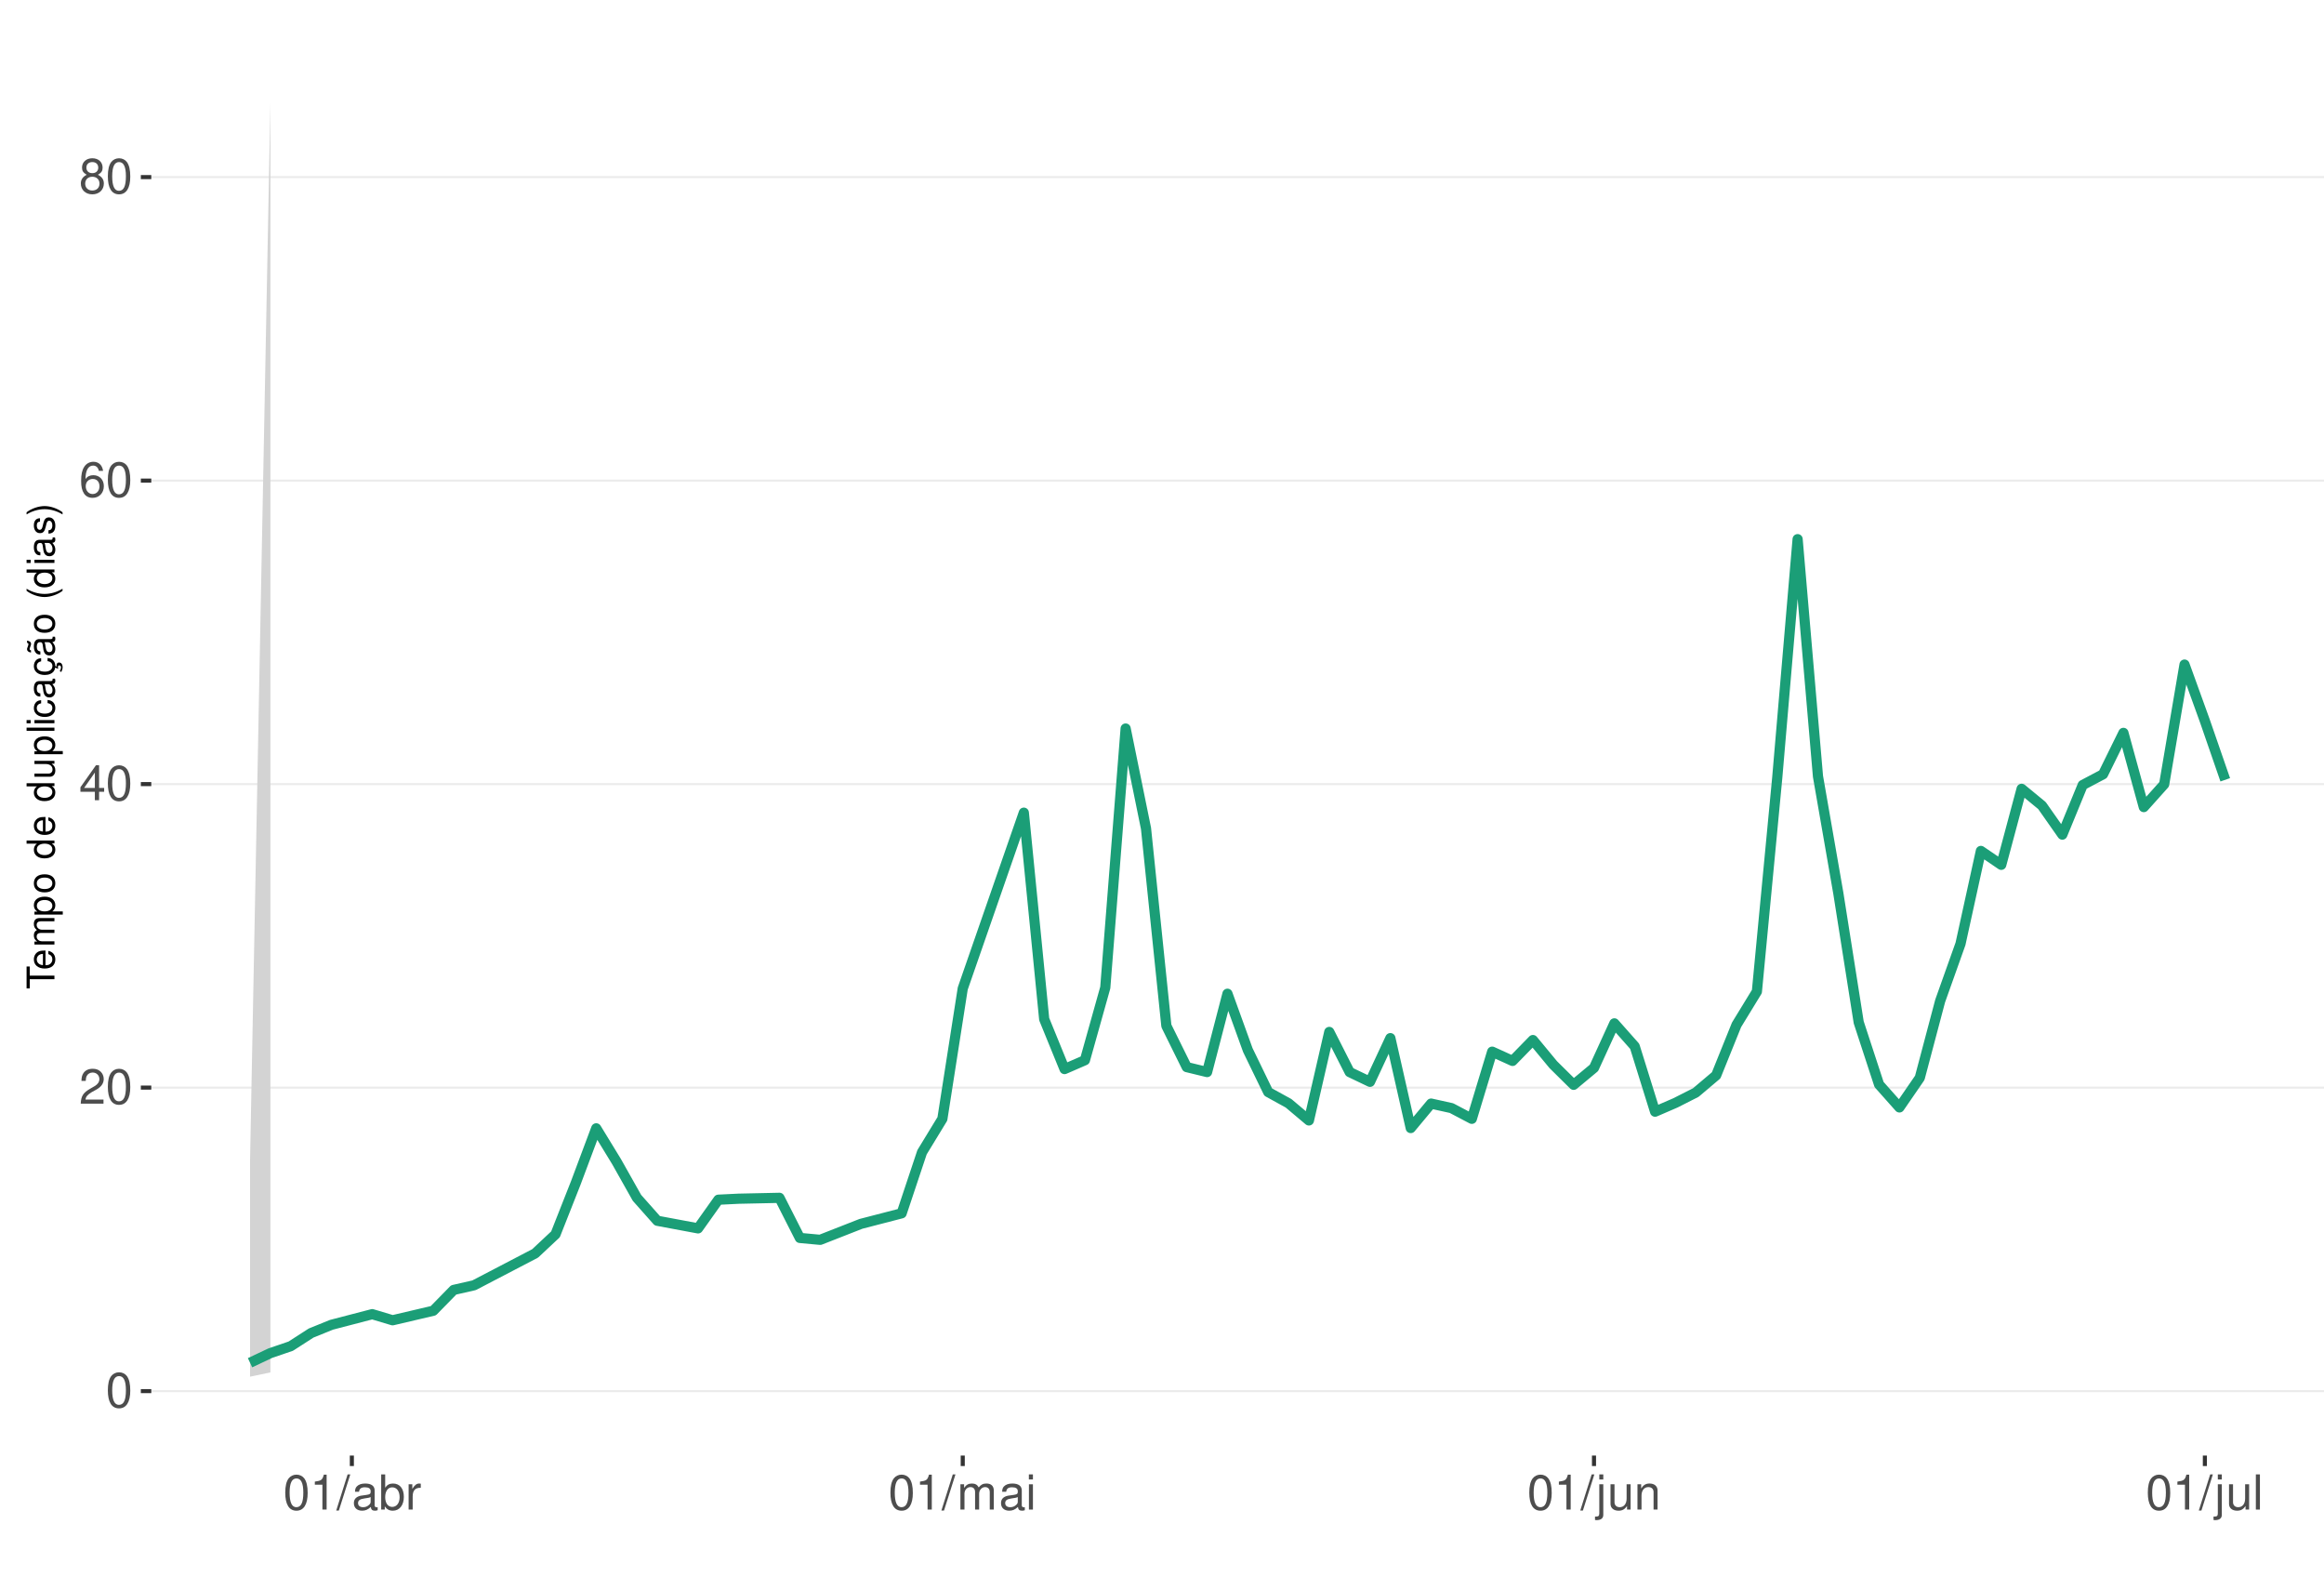
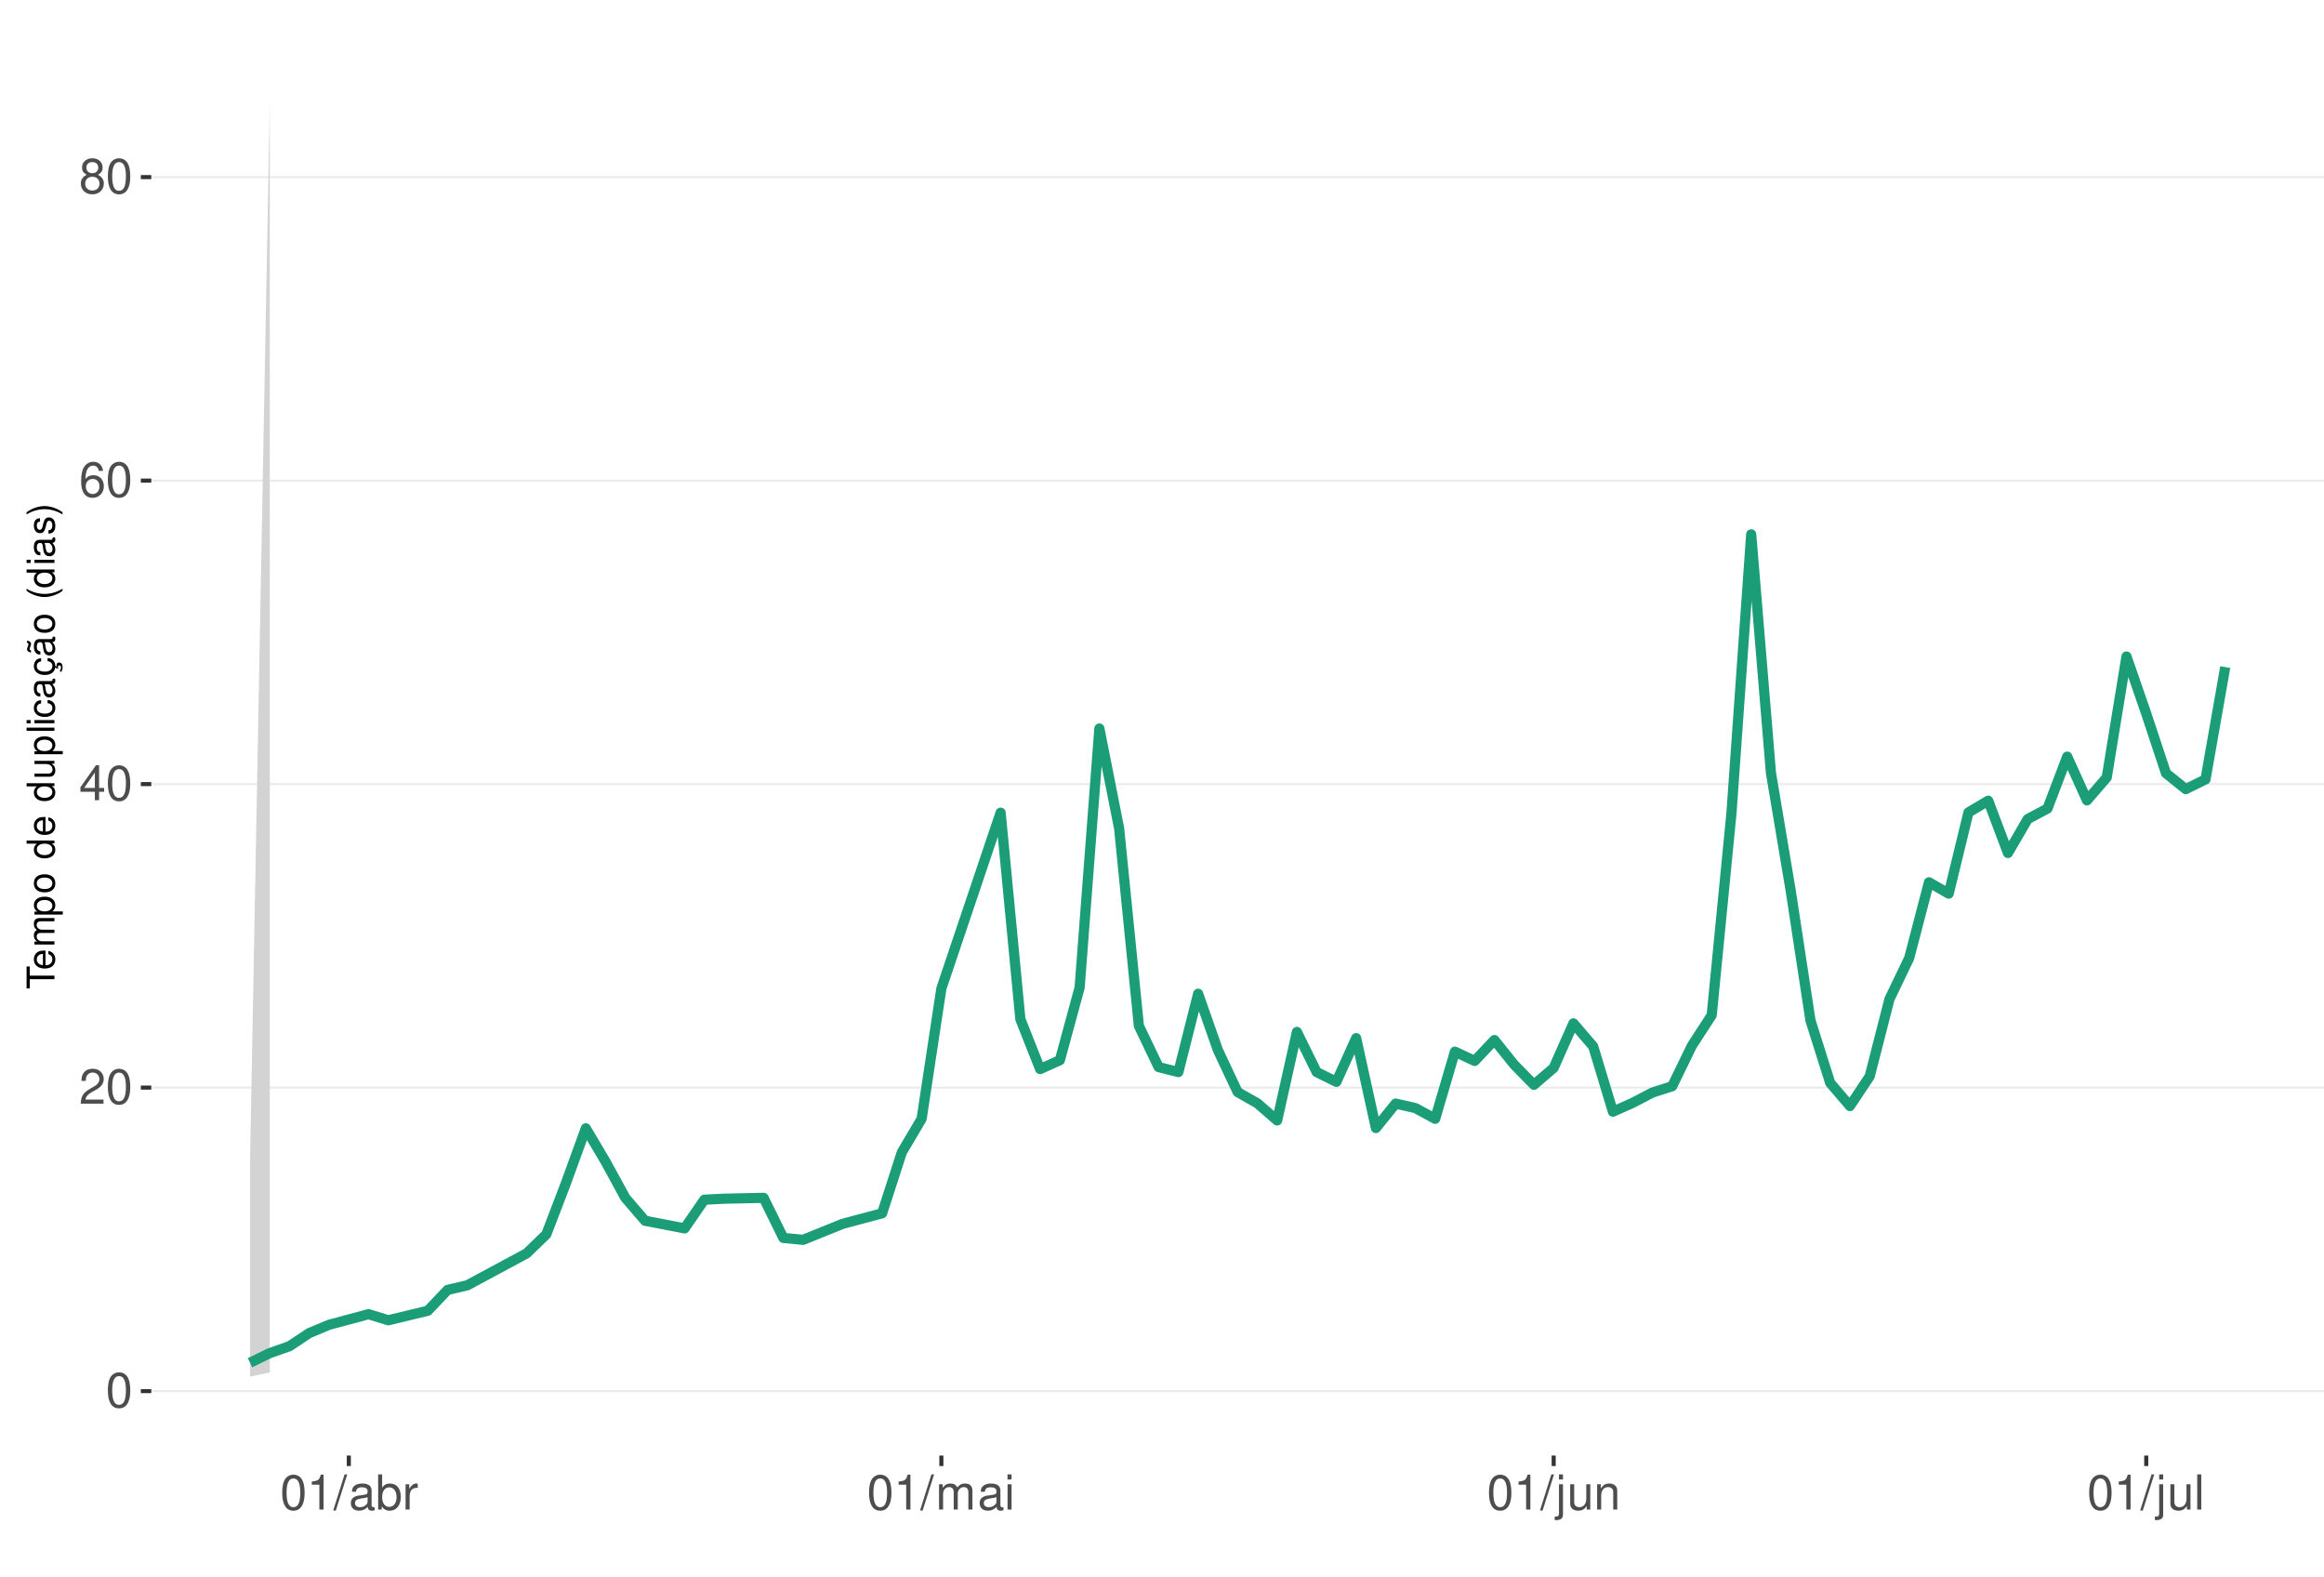
<svg xmlns="http://www.w3.org/2000/svg" xmlns:xlink="http://www.w3.org/1999/xlink" width="609pt" height="413pt" viewBox="0 0 609 413" version="1.1">
  <defs>
    <g>
      <symbol overflow="visible" id="glyph0-0">
        <path style="stroke:none;" d="" />
      </symbol>
      <symbol overflow="visible" id="glyph0-1">
        <path style="stroke:none;" d="M 3.484 -9.156 C 2.641 -9.156 1.891 -8.766 1.422 -8.156 C 0.828 -7.344 0.547 -6.125 0.547 -4.422 C 0.547 -1.344 1.562 0.297 3.484 0.297 C 5.375 0.297 6.422 -1.344 6.422 -4.359 C 6.422 -6.125 6.141 -7.312 5.547 -8.156 C 5.078 -8.781 4.328 -9.156 3.484 -9.156 Z M 3.484 -8.156 C 4.688 -8.156 5.281 -6.938 5.281 -4.453 C 5.281 -1.844 4.703 -0.625 3.453 -0.625 C 2.281 -0.625 1.688 -1.891 1.688 -4.422 C 1.688 -6.938 2.281 -8.156 3.484 -8.156 Z M 3.484 -8.156 " />
      </symbol>
      <symbol overflow="visible" id="glyph0-2">
        <path style="stroke:none;" d="M 6.406 -1.094 L 1.688 -1.094 C 1.797 -1.859 2.203 -2.344 3.297 -3.016 L 4.562 -3.719 C 5.828 -4.422 6.469 -5.359 6.469 -6.484 C 6.469 -7.234 6.156 -7.953 5.625 -8.438 C 5.094 -8.922 4.438 -9.156 3.594 -9.156 C 2.453 -9.156 1.609 -8.75 1.109 -7.953 C 0.797 -7.484 0.656 -6.906 0.625 -5.984 L 1.75 -5.984 C 1.781 -6.609 1.859 -6.969 2.016 -7.281 C 2.297 -7.828 2.891 -8.172 3.562 -8.172 C 4.562 -8.172 5.328 -7.438 5.328 -6.453 C 5.328 -5.719 4.906 -5.094 4.109 -4.625 L 2.953 -3.953 C 1.078 -2.875 0.531 -2.016 0.438 -0.016 L 6.406 -0.016 Z M 6.406 -1.094 " />
      </symbol>
      <symbol overflow="visible" id="glyph0-3">
        <path style="stroke:none;" d="M 4.141 -2.219 L 4.141 0 L 5.25 0 L 5.25 -2.219 L 6.578 -2.219 L 6.578 -3.219 L 5.25 -3.219 L 5.25 -9.156 L 4.422 -9.156 L 0.359 -3.391 L 0.359 -2.219 Z M 4.141 -3.219 L 1.328 -3.219 L 4.141 -7.25 Z M 4.141 -3.219 " />
      </symbol>
      <symbol overflow="visible" id="glyph0-4">
        <path style="stroke:none;" d="M 6.297 -6.766 C 6.094 -8.266 5.125 -9.156 3.766 -9.156 C 2.766 -9.156 1.891 -8.672 1.359 -7.844 C 0.781 -6.953 0.547 -5.828 0.547 -4.172 C 0.547 -2.625 0.766 -1.656 1.297 -0.844 C 1.781 -0.094 2.562 0.297 3.562 0.297 C 5.266 0.297 6.5 -0.984 6.5 -2.766 C 6.5 -4.453 5.359 -5.641 3.75 -5.641 C 2.859 -5.641 2.172 -5.312 1.688 -4.641 C 1.703 -6.906 2.406 -8.156 3.688 -8.156 C 4.469 -8.156 5.016 -7.656 5.188 -6.766 Z M 3.609 -4.656 C 4.688 -4.656 5.359 -3.891 5.359 -2.688 C 5.359 -1.531 4.594 -0.703 3.562 -0.703 C 2.531 -0.703 1.75 -1.562 1.75 -2.734 C 1.75 -3.875 2.5 -4.656 3.609 -4.656 Z M 3.609 -4.656 " />
      </symbol>
      <symbol overflow="visible" id="glyph0-5">
        <path style="stroke:none;" d="M 4.953 -4.828 C 5.891 -5.391 6.172 -5.844 6.172 -6.703 C 6.172 -8.156 5.078 -9.156 3.484 -9.156 C 1.891 -9.156 0.781 -8.156 0.781 -6.719 C 0.781 -5.844 1.078 -5.406 2 -4.828 C 0.969 -4.297 0.469 -3.562 0.469 -2.547 C 0.469 -0.875 1.703 0.297 3.484 0.297 C 5.25 0.297 6.5 -0.875 6.5 -2.547 C 6.5 -3.562 5.984 -4.297 4.953 -4.828 Z M 3.484 -8.156 C 4.422 -8.156 5.031 -7.594 5.031 -6.688 C 5.031 -5.828 4.422 -5.25 3.484 -5.25 C 2.531 -5.25 1.922 -5.828 1.922 -6.703 C 1.922 -7.594 2.531 -8.156 3.484 -8.156 Z M 3.484 -4.312 C 4.594 -4.312 5.359 -3.578 5.359 -2.516 C 5.359 -1.422 4.609 -0.703 3.453 -0.703 C 2.359 -0.703 1.609 -1.438 1.609 -2.5 C 1.609 -3.594 2.359 -4.312 3.484 -4.312 Z M 3.484 -4.312 " />
      </symbol>
      <symbol overflow="visible" id="glyph0-6">
        <path style="stroke:none;" d="M 3.281 -6.516 L 3.281 0 L 4.391 0 L 4.391 -9.156 L 3.656 -9.156 C 3.266 -7.75 3.016 -7.562 1.297 -7.328 L 1.297 -6.516 Z M 3.281 -6.516 " />
      </symbol>
      <symbol overflow="visible" id="glyph0-7">
        <path style="stroke:none;" d="M 2.891 -9.219 L -0.094 0.25 L 0.594 0.25 L 3.594 -9.219 Z M 2.891 -9.219 " />
      </symbol>
      <symbol overflow="visible" id="glyph0-8">
        <path style="stroke:none;" d="M 6.766 -0.625 C 6.656 -0.594 6.609 -0.594 6.547 -0.594 C 6.172 -0.594 5.969 -0.781 5.969 -1.109 L 5.969 -5.016 C 5.969 -6.188 5.109 -6.828 3.484 -6.828 C 2.5 -6.828 1.734 -6.547 1.281 -6.047 C 0.969 -5.703 0.844 -5.328 0.828 -4.672 L 1.891 -4.672 C 1.969 -5.484 2.453 -5.844 3.438 -5.844 C 4.406 -5.844 4.922 -5.5 4.922 -4.859 L 4.922 -4.578 C 4.906 -4.125 4.688 -3.969 3.828 -3.844 C 2.328 -3.656 2.094 -3.609 1.703 -3.438 C 0.922 -3.109 0.531 -2.531 0.531 -1.672 C 0.531 -0.469 1.359 0.297 2.703 0.297 C 3.547 0.297 4.219 0 4.969 -0.688 C 5.031 0 5.359 0.297 6.047 0.297 C 6.281 0.297 6.422 0.266 6.766 0.172 Z M 4.922 -2.094 C 4.922 -1.734 4.828 -1.516 4.5 -1.234 C 4.078 -0.828 3.562 -0.625 2.938 -0.625 C 2.109 -0.625 1.625 -1.031 1.625 -1.703 C 1.625 -2.391 2.094 -2.75 3.234 -2.906 C 4.359 -3.062 4.562 -3.109 4.922 -3.281 Z M 4.922 -2.094 " />
      </symbol>
      <symbol overflow="visible" id="glyph0-9">
        <path style="stroke:none;" d="M 0.688 -9.219 L 0.688 0 L 1.625 0 L 1.625 -0.844 C 2.141 -0.078 2.812 0.297 3.734 0.297 C 5.484 0.297 6.625 -1.141 6.625 -3.344 C 6.625 -5.5 5.547 -6.828 3.781 -6.828 C 2.875 -6.828 2.234 -6.484 1.734 -5.734 L 1.734 -9.219 Z M 3.578 -5.828 C 4.766 -5.828 5.516 -4.812 5.516 -3.234 C 5.516 -1.719 4.734 -0.703 3.578 -0.703 C 2.453 -0.703 1.734 -1.703 1.734 -3.266 C 1.734 -4.828 2.453 -5.828 3.578 -5.828 Z M 3.578 -5.828 " />
      </symbol>
      <symbol overflow="visible" id="glyph0-10">
        <path style="stroke:none;" d="M 0.875 -6.625 L 0.875 0 L 1.938 0 L 1.938 -3.438 C 1.953 -5.031 2.609 -5.75 4.062 -5.703 L 4.062 -6.781 C 3.891 -6.812 3.781 -6.828 3.656 -6.828 C 2.969 -6.828 2.453 -6.422 1.844 -5.422 L 1.844 -6.625 Z M 0.875 -6.625 " />
      </symbol>
      <symbol overflow="visible" id="glyph0-11">
        <path style="stroke:none;" d="M 0.891 -6.625 L 0.891 0 L 1.953 0 L 1.953 -4.156 C 1.953 -5.125 2.641 -5.891 3.5 -5.891 C 4.297 -5.891 4.734 -5.422 4.734 -4.562 L 4.734 0 L 5.797 0 L 5.797 -4.156 C 5.797 -5.125 6.5 -5.891 7.359 -5.891 C 8.125 -5.891 8.578 -5.406 8.578 -4.562 L 8.578 0 L 9.641 0 L 9.641 -4.969 C 9.641 -6.156 8.953 -6.828 7.719 -6.828 C 6.828 -6.828 6.297 -6.562 5.688 -5.812 C 5.297 -6.516 4.766 -6.828 3.891 -6.828 C 3.016 -6.828 2.422 -6.5 1.859 -5.688 L 1.859 -6.625 Z M 0.891 -6.625 " />
      </symbol>
      <symbol overflow="visible" id="glyph0-12">
        <path style="stroke:none;" d="M 1.891 -6.625 L 0.844 -6.625 L 0.844 0 L 1.891 0 Z M 1.891 -9.219 L 0.828 -9.219 L 0.828 -7.891 L 1.891 -7.891 Z M 1.891 -9.219 " />
      </symbol>
      <symbol overflow="visible" id="glyph0-13">
        <path style="stroke:none;" d="M 0.891 -6.625 L 0.891 0.969 C 0.891 1.625 0.688 1.828 0.031 1.828 C -0.047 1.828 -0.094 1.828 -0.234 1.828 L -0.234 2.719 C -0.094 2.75 -0.031 2.766 0.125 2.766 C 1.312 2.766 1.938 2.297 1.938 1.375 L 1.938 -6.625 Z M 1.938 -9.219 L 0.891 -9.219 L 0.891 -7.891 L 1.938 -7.891 Z M 1.938 -9.219 " />
      </symbol>
      <symbol overflow="visible" id="glyph0-14">
        <path style="stroke:none;" d="M 6.094 0 L 6.094 -6.625 L 5.047 -6.625 L 5.047 -2.875 C 5.047 -1.516 4.344 -0.625 3.234 -0.625 C 2.406 -0.625 1.875 -1.141 1.875 -1.938 L 1.875 -6.625 L 0.828 -6.625 L 0.828 -1.516 C 0.828 -0.422 1.641 0.297 2.938 0.297 C 3.906 0.297 4.531 -0.047 5.156 -0.922 L 5.156 0 Z M 6.094 0 " />
      </symbol>
      <symbol overflow="visible" id="glyph0-15">
        <path style="stroke:none;" d="M 0.891 -6.625 L 0.891 0 L 1.953 0 L 1.953 -3.656 C 1.953 -5.016 2.656 -5.891 3.75 -5.891 C 4.578 -5.891 5.109 -5.391 5.109 -4.594 L 5.109 0 L 6.156 0 L 6.156 -5.016 C 6.156 -6.109 5.344 -6.828 4.062 -6.828 C 3.078 -6.828 2.438 -6.438 1.859 -5.516 L 1.859 -6.625 Z M 0.891 -6.625 " />
      </symbol>
      <symbol overflow="visible" id="glyph0-16">
        <path style="stroke:none;" d="M 1.922 -9.219 L 0.859 -9.219 L 0.859 0 L 1.922 0 Z M 1.922 -9.219 " />
      </symbol>
      <symbol overflow="visible" id="glyph1-0">
        <path style="stroke:none;" d="" />
      </symbol>
      <symbol overflow="visible" id="glyph1-1">
        <path style="stroke:none;" d="M -6.469 -3.547 L -6.469 -5.938 L -7.297 -5.938 L -7.297 -0.203 L -6.469 -0.203 L -6.469 -2.609 L 0 -2.609 L 0 -3.547 Z M -6.469 -3.547 " />
      </symbol>
      <symbol overflow="visible" id="glyph1-2">
        <path style="stroke:none;" d="M -2.344 -5.125 C -3.141 -5.125 -3.625 -5.062 -4.016 -4.922 C -4.875 -4.578 -5.391 -3.781 -5.391 -2.797 C -5.391 -1.344 -4.281 -0.406 -2.547 -0.406 C -0.812 -0.406 0.234 -1.297 0.234 -2.781 C 0.234 -3.984 -0.453 -4.812 -1.594 -5.016 L -1.594 -4.188 C -0.906 -3.953 -0.547 -3.484 -0.547 -2.812 C -0.547 -2.281 -0.781 -1.828 -1.219 -1.547 C -1.516 -1.344 -1.812 -1.281 -2.344 -1.266 Z M -3.016 -1.297 C -3.984 -1.359 -4.625 -1.953 -4.625 -2.797 C -4.625 -3.641 -3.953 -4.234 -3.016 -4.234 Z M -3.016 -1.297 " />
      </symbol>
      <symbol overflow="visible" id="glyph1-3">
        <path style="stroke:none;" d="M -5.234 -0.703 L 0 -0.703 L 0 -1.547 L -3.297 -1.547 C -4.047 -1.547 -4.656 -2.094 -4.656 -2.766 C -4.656 -3.391 -4.281 -3.734 -3.609 -3.734 L 0 -3.734 L 0 -4.578 L -3.297 -4.578 C -4.047 -4.578 -4.656 -5.125 -4.656 -5.812 C -4.656 -6.422 -4.266 -6.781 -3.609 -6.781 L 0 -6.781 L 0 -7.625 L -3.938 -7.625 C -4.875 -7.625 -5.391 -7.078 -5.391 -6.094 C -5.391 -5.406 -5.188 -4.984 -4.594 -4.484 C -5.156 -4.188 -5.391 -3.766 -5.391 -3.078 C -5.391 -2.375 -5.125 -1.906 -4.5 -1.469 L -5.234 -1.469 Z M -5.234 -0.703 " />
      </symbol>
      <symbol overflow="visible" id="glyph1-4">
        <path style="stroke:none;" d="M 2.188 -0.547 L 2.188 -1.375 L -0.547 -1.375 C -0.016 -1.812 0.234 -2.312 0.234 -2.984 C 0.234 -4.344 -0.859 -5.234 -2.531 -5.234 C -4.297 -5.234 -5.391 -4.375 -5.391 -2.984 C -5.391 -2.266 -5.062 -1.703 -4.453 -1.312 L -5.234 -1.312 L -5.234 -0.547 Z M -4.609 -2.844 C -4.609 -3.766 -3.797 -4.359 -2.547 -4.359 C -1.359 -4.359 -0.547 -3.75 -0.547 -2.844 C -0.547 -1.953 -1.344 -1.375 -2.578 -1.375 C -3.812 -1.375 -4.609 -1.953 -4.609 -2.844 Z M -4.609 -2.844 " />
      </symbol>
      <symbol overflow="visible" id="glyph1-5">
        <path style="stroke:none;" d="M -5.391 -2.719 C -5.391 -1.234 -4.344 -0.359 -2.578 -0.359 C -0.812 -0.359 0.234 -1.234 0.234 -2.734 C 0.234 -4.203 -0.812 -5.094 -2.547 -5.094 C -4.359 -5.094 -5.391 -4.234 -5.391 -2.719 Z M -4.625 -2.734 C -4.625 -3.672 -3.844 -4.234 -2.547 -4.234 C -1.312 -4.234 -0.547 -3.656 -0.547 -2.734 C -0.547 -1.797 -1.312 -1.234 -2.578 -1.234 C -3.844 -1.234 -4.625 -1.797 -4.625 -2.734 Z M -4.625 -2.734 " />
      </symbol>
      <symbol overflow="visible" id="glyph1-6">
        <path style="stroke:none;" d="" />
      </symbol>
      <symbol overflow="visible" id="glyph1-7">
        <path style="stroke:none;" d="M -7.297 -4.953 L -7.297 -4.125 L -4.578 -4.125 C -5.109 -3.766 -5.391 -3.203 -5.391 -2.516 C -5.391 -1.156 -4.297 -0.266 -2.625 -0.266 C -0.859 -0.266 0.234 -1.125 0.234 -2.547 C 0.234 -3.266 -0.047 -3.766 -0.688 -4.203 L 0 -4.203 L 0 -4.953 Z M -4.609 -2.656 C -4.609 -3.547 -3.812 -4.125 -2.562 -4.125 C -1.344 -4.125 -0.547 -3.547 -0.547 -2.656 C -0.547 -1.734 -1.359 -1.125 -2.578 -1.125 C -3.797 -1.125 -4.609 -1.734 -4.609 -2.656 Z M -4.609 -2.656 " />
      </symbol>
      <symbol overflow="visible" id="glyph1-8">
        <path style="stroke:none;" d="M 0 -4.812 L -5.234 -4.812 L -5.234 -3.984 L -2.266 -3.984 C -1.203 -3.984 -0.5 -3.438 -0.5 -2.562 C -0.5 -1.906 -0.906 -1.484 -1.531 -1.484 L -5.234 -1.484 L -5.234 -0.656 L -1.203 -0.656 C -0.328 -0.656 0.234 -1.297 0.234 -2.312 C 0.234 -3.094 -0.047 -3.578 -0.734 -4.062 L 0 -4.062 Z M 0 -4.812 " />
      </symbol>
      <symbol overflow="visible" id="glyph1-9">
        <path style="stroke:none;" d="M -7.297 -1.516 L -7.297 -0.688 L 0 -0.688 L 0 -1.516 Z M -7.297 -1.516 " />
      </symbol>
      <symbol overflow="visible" id="glyph1-10">
        <path style="stroke:none;" d="M -5.234 -1.5 L -5.234 -0.672 L 0 -0.672 L 0 -1.5 Z M -7.297 -1.5 L -7.297 -0.656 L -6.234 -0.656 L -6.234 -1.5 Z M -7.297 -1.5 " />
      </symbol>
      <symbol overflow="visible" id="glyph1-11">
        <path style="stroke:none;" d="M -3.484 -4.703 C -3.984 -4.672 -4.312 -4.562 -4.609 -4.359 C -5.094 -4 -5.391 -3.375 -5.391 -2.641 C -5.391 -1.219 -4.266 -0.312 -2.531 -0.312 C -0.844 -0.312 0.234 -1.203 0.234 -2.625 C 0.234 -3.875 -0.516 -4.672 -1.797 -4.766 L -1.797 -3.938 C -0.953 -3.797 -0.547 -3.359 -0.547 -2.656 C -0.547 -1.734 -1.297 -1.188 -2.531 -1.188 C -3.844 -1.188 -4.625 -1.719 -4.625 -2.625 C -4.625 -3.328 -4.203 -3.766 -3.484 -3.875 Z M -3.484 -4.703 " />
      </symbol>
      <symbol overflow="visible" id="glyph1-12">
        <path style="stroke:none;" d="M -0.484 -5.344 C -0.469 -5.266 -0.469 -5.219 -0.469 -5.172 C -0.469 -4.875 -0.625 -4.719 -0.875 -4.719 L -3.953 -4.719 C -4.891 -4.719 -5.391 -4.047 -5.391 -2.75 C -5.391 -1.984 -5.172 -1.375 -4.781 -1.016 C -4.516 -0.766 -4.203 -0.672 -3.688 -0.656 L -3.688 -1.484 C -4.328 -1.562 -4.625 -1.938 -4.625 -2.719 C -4.625 -3.484 -4.344 -3.891 -3.844 -3.891 L -3.625 -3.891 C -3.266 -3.875 -3.125 -3.703 -3.047 -3.016 C -2.891 -1.844 -2.844 -1.656 -2.719 -1.344 C -2.453 -0.734 -2 -0.422 -1.312 -0.422 C -0.375 -0.422 0.234 -1.078 0.234 -2.141 C 0.234 -2.797 0 -3.328 -0.547 -3.922 C 0 -3.984 0.234 -4.234 0.234 -4.781 C 0.234 -4.953 0.203 -5.062 0.141 -5.344 Z M -1.656 -3.891 C -1.375 -3.891 -1.203 -3.812 -0.969 -3.562 C -0.656 -3.219 -0.5 -2.812 -0.5 -2.312 C -0.5 -1.672 -0.812 -1.297 -1.344 -1.297 C -1.891 -1.297 -2.172 -1.656 -2.297 -2.547 C -2.422 -3.438 -2.453 -3.609 -2.594 -3.891 Z M -1.656 -3.891 " />
      </symbol>
      <symbol overflow="visible" id="glyph1-13">
        <path style="stroke:none;" d="M 0.234 -2.641 C 0.234 -3.875 -0.547 -4.703 -1.797 -4.766 L -1.797 -3.938 C -0.953 -3.797 -0.531 -3.359 -0.531 -2.656 C -0.531 -1.734 -1.281 -1.188 -2.516 -1.188 C -3.844 -1.188 -4.625 -1.719 -4.625 -2.625 C -4.625 -3.328 -4.203 -3.766 -3.484 -3.875 L -3.484 -4.703 C -3.984 -4.672 -4.312 -4.562 -4.609 -4.359 C -5.094 -4 -5.391 -3.375 -5.391 -2.641 C -5.391 -1.219 -4.266 -0.312 -2.531 -0.312 C -1.469 -0.312 -0.625 -0.672 -0.156 -1.312 C 0.047 -1.594 0.125 -1.812 0.203 -2.25 L 0.922 -1.938 L 0.984 -2.062 C 0.938 -2.188 0.906 -2.25 0.906 -2.375 C 0.906 -2.656 1.047 -2.828 1.281 -2.828 C 1.547 -2.828 1.734 -2.594 1.734 -2.297 C 1.734 -2.031 1.672 -1.844 1.438 -1.406 L 1.406 -1.312 L 1.812 -1.094 C 2.078 -1.75 2.141 -1.953 2.141 -2.344 C 2.141 -3.109 1.781 -3.578 1.203 -3.578 C 0.781 -3.578 0.547 -3.297 0.547 -2.797 C 0.547 -2.703 0.547 -2.641 0.562 -2.516 Z M 0.234 -2.641 " />
      </symbol>
      <symbol overflow="visible" id="glyph1-14">
        <path style="stroke:none;" d="M -0.484 -5.344 C -0.469 -5.266 -0.469 -5.219 -0.469 -5.172 C -0.469 -4.875 -0.625 -4.719 -0.875 -4.719 L -3.953 -4.719 C -4.891 -4.719 -5.391 -4.047 -5.391 -2.75 C -5.391 -1.984 -5.172 -1.375 -4.781 -1.016 C -4.516 -0.766 -4.203 -0.672 -3.688 -0.656 L -3.688 -1.484 C -4.328 -1.562 -4.625 -1.938 -4.625 -2.719 C -4.625 -3.484 -4.344 -3.891 -3.844 -3.891 L -3.625 -3.891 C -3.266 -3.875 -3.125 -3.703 -3.047 -3.016 C -2.891 -1.844 -2.844 -1.656 -2.719 -1.344 C -2.453 -0.734 -2 -0.422 -1.312 -0.422 C -0.375 -0.422 0.234 -1.078 0.234 -2.141 C 0.234 -2.797 0 -3.328 -0.547 -3.922 C 0 -3.984 0.234 -4.234 0.234 -4.781 C 0.234 -4.953 0.203 -5.062 0.141 -5.344 Z M -1.656 -3.891 C -1.375 -3.891 -1.203 -3.812 -0.969 -3.562 C -0.656 -3.219 -0.5 -2.812 -0.5 -2.312 C -0.5 -1.672 -0.812 -1.297 -1.344 -1.297 C -1.891 -1.297 -2.172 -1.656 -2.297 -2.547 C -2.422 -3.438 -2.453 -3.609 -2.594 -3.891 Z M -7.172 -3.75 C -6.922 -3.672 -6.812 -3.547 -6.812 -3.375 C -6.812 -3.25 -6.875 -2.984 -6.984 -2.734 C -7.156 -2.312 -7.172 -2.25 -7.172 -2.047 C -7.172 -1.594 -6.797 -1.297 -6.141 -1.188 L -6.141 -1.766 C -6.375 -1.812 -6.5 -1.938 -6.5 -2.094 C -6.5 -2.203 -6.469 -2.344 -6.375 -2.578 C -6.156 -3.156 -6.125 -3.234 -6.125 -3.438 C -6.125 -3.922 -6.484 -4.219 -7.172 -4.312 Z M -7.172 -3.75 " />
      </symbol>
      <symbol overflow="visible" id="glyph1-15">
        <path style="stroke:none;" d="M -7.297 -2.359 C -5.984 -1.359 -4.156 -0.734 -2.594 -0.734 C -1.016 -0.734 0.812 -1.359 2.125 -2.359 L 2.125 -2.906 C 0.688 -2.031 -0.984 -1.547 -2.594 -1.547 C -4.188 -1.547 -5.875 -2.031 -7.297 -2.906 Z M -7.297 -2.359 " />
      </symbol>
      <symbol overflow="visible" id="glyph1-16">
        <path style="stroke:none;" d="M -3.781 -4.375 C -4.812 -4.375 -5.391 -3.688 -5.391 -2.484 C -5.391 -1.266 -4.766 -0.469 -3.797 -0.469 C -2.969 -0.469 -2.578 -0.891 -2.281 -2.125 L -2.094 -2.906 C -1.953 -3.484 -1.734 -3.719 -1.375 -3.719 C -0.875 -3.719 -0.547 -3.234 -0.547 -2.5 C -0.547 -2.047 -0.672 -1.672 -0.891 -1.453 C -1.047 -1.328 -1.188 -1.266 -1.562 -1.219 L -1.562 -0.344 C -0.344 -0.375 0.234 -1.062 0.234 -2.438 C 0.234 -3.75 -0.422 -4.594 -1.438 -4.594 C -2.203 -4.594 -2.641 -4.156 -2.891 -3.109 L -3.078 -2.312 C -3.234 -1.625 -3.453 -1.344 -3.828 -1.344 C -4.312 -1.344 -4.625 -1.766 -4.625 -2.453 C -4.625 -3.125 -4.328 -3.484 -3.781 -3.5 Z M -3.781 -4.375 " />
      </symbol>
      <symbol overflow="visible" id="glyph1-17">
        <path style="stroke:none;" d="M 2.125 -0.938 C 0.812 -1.938 -1.016 -2.562 -2.578 -2.562 C -4.156 -2.562 -5.984 -1.938 -7.297 -0.938 L -7.297 -0.375 C -5.859 -1.266 -4.188 -1.75 -2.578 -1.75 C -0.984 -1.75 0.703 -1.266 2.125 -0.375 Z M 2.125 -0.938 " />
      </symbol>
    </g>
    <clipPath id="clip1">
      <path d="M 39.645 9.961 L 609 9.961 L 609 381.328 L 39.645 381.328 Z M 39.645 9.961 " />
    </clipPath>
    <clipPath id="clip2">
      <path d="M 39.645 364 L 609 364 L 609 365 L 39.645 365 Z M 39.645 364 " />
    </clipPath>
    <clipPath id="clip3">
      <path d="M 39.645 284 L 609 284 L 609 286 L 39.645 286 Z M 39.645 284 " />
    </clipPath>
    <clipPath id="clip4">
      <path d="M 39.645 205 L 609 205 L 609 206 L 39.645 206 Z M 39.645 205 " />
    </clipPath>
    <clipPath id="clip5">
      <path d="M 39.645 125 L 609 125 L 609 127 L 39.645 127 Z M 39.645 125 " />
    </clipPath>
    <clipPath id="clip6">
      <path d="M 39.645 46 L 609 46 L 609 47 L 39.645 47 Z M 39.645 46 " />
    </clipPath>
  </defs>
  <g id="surface349">
    <rect x="0" y="0" width="609" height="413" style="fill:rgb(100%,100%,100%);fill-opacity:1;stroke:none;" />
    <rect x="0" y="0" width="609" height="413" style="fill:rgb(100%,100%,100%);fill-opacity:1;stroke:none;" />
    <path style="fill:none;stroke-width:1.067;stroke-linecap:round;stroke-linejoin:round;stroke:rgb(100%,100%,100%);stroke-opacity:1;stroke-miterlimit:10;" d="M 0 413 L 609 413 L 609 0 L 0 0 Z M 0 413 " />
    <g clip-path="url(#clip1)" clip-rule="nonzero">
      <path style=" stroke:none;fill-rule:nonzero;fill:rgb(100%,100%,100%);fill-opacity:1;" d="M 39.645 381.328 L 609 381.328 L 609 9.961 L 39.645 9.961 Z M 39.645 381.328 " />
    </g>
    <g clip-path="url(#clip2)" clip-rule="nonzero">
      <path style="fill:none;stroke-width:0.533;stroke-linecap:butt;stroke-linejoin:round;stroke:rgb(92.157%,92.157%,92.157%);stroke-opacity:1;stroke-miterlimit:10;" d="M 39.645 364.449 L 609 364.449 " />
    </g>
    <g clip-path="url(#clip3)" clip-rule="nonzero">
      <path style="fill:none;stroke-width:0.533;stroke-linecap:butt;stroke-linejoin:round;stroke:rgb(92.157%,92.157%,92.157%);stroke-opacity:1;stroke-miterlimit:10;" d="M 39.645 284.934 L 609 284.934 " />
    </g>
    <g clip-path="url(#clip4)" clip-rule="nonzero">
      <path style="fill:none;stroke-width:0.533;stroke-linecap:butt;stroke-linejoin:round;stroke:rgb(92.157%,92.157%,92.157%);stroke-opacity:1;stroke-miterlimit:10;" d="M 39.645 205.422 L 609 205.422 " />
    </g>
    <g clip-path="url(#clip5)" clip-rule="nonzero">
      <path style="fill:none;stroke-width:0.533;stroke-linecap:butt;stroke-linejoin:round;stroke:rgb(92.157%,92.157%,92.157%);stroke-opacity:1;stroke-miterlimit:10;" d="M 39.645 125.91 L 609 125.91 " />
    </g>
    <g clip-path="url(#clip6)" clip-rule="nonzero">
      <path style="fill:none;stroke-width:0.533;stroke-linecap:butt;stroke-linejoin:round;stroke:rgb(92.157%,92.157%,92.157%);stroke-opacity:1;stroke-miterlimit:10;" d="M 39.645 46.395 L 609 46.395 " />
    </g>
-     <path style=" stroke:none;fill-rule:nonzero;fill:rgb(82.745%,82.745%,82.745%);fill-opacity:1;" d="M 65.523 304.184 L 70.859 26.844 L 70.859 359.547 L 65.523 360.664 Z M 65.523 304.184 " />
-     <path style="fill:none;stroke-width:2.667;stroke-linecap:butt;stroke-linejoin:round;stroke:rgb(10.588%,61.961%,46.667%);stroke-opacity:1;stroke-miterlimit:10;" d="M 65.523 357.008 L 70.859 354.488 L 76.195 352.668 L 81.531 349.23 L 86.867 347.07 L 97.543 344.289 L 102.879 345.887 L 113.551 343.387 L 118.887 337.934 L 124.223 336.719 L 140.23 328.371 L 145.566 323.375 L 150.902 309.855 L 156.238 295.602 L 161.574 304.336 L 166.91 313.809 L 172.246 319.82 L 182.918 321.812 L 188.254 314.301 L 193.59 314.039 L 204.262 313.809 L 209.598 324.316 L 214.934 324.812 L 225.605 320.629 L 236.277 317.867 L 241.613 301.871 L 246.949 293.121 L 252.285 258.977 L 268.293 212.906 L 273.629 267 L 278.965 280.074 L 284.301 277.754 L 289.637 258.73 L 294.973 190.859 L 300.309 217.039 L 305.645 268.758 L 310.984 279.562 L 316.32 280.859 L 321.656 260.344 L 326.992 275.105 L 332.328 286.105 L 337.664 289.043 L 343 293.535 L 348.336 270.348 L 353.672 280.867 L 359.008 283.418 L 364.344 271.973 L 369.68 295.531 L 375.016 289.121 L 380.352 290.301 L 385.688 293.109 L 391.023 275.516 L 396.359 277.941 L 401.695 272.473 L 407.031 278.922 L 412.367 284.199 L 417.703 279.766 L 423.039 268.102 L 428.375 274.125 L 433.711 291.242 L 439.047 288.934 L 444.383 286.227 L 449.719 281.715 L 455.055 268.492 L 460.391 259.762 L 465.727 203.719 L 471.062 141.25 L 476.398 203.395 L 481.734 234.035 L 487.07 267.828 L 492.406 284.121 L 497.742 290.125 L 503.078 282.367 L 508.414 262.234 L 513.75 247.254 L 519.086 222.93 L 524.426 226.566 L 529.762 206.656 L 535.098 211.047 L 540.434 218.656 L 545.77 205.664 L 551.105 202.844 L 556.441 192 L 561.777 211.441 L 567.113 205.477 L 572.449 174.109 L 577.785 188.871 L 583.121 204.293 " />
+     <path style=" stroke:none;fill-rule:nonzero;fill:rgb(82.745%,82.745%,82.745%);fill-opacity:1;" d="M 65.523 304.184 L 70.699 26.844 L 70.699 359.547 L 65.523 360.664 Z M 65.523 304.184 " />
+     <path style="fill:none;stroke-width:2.667;stroke-linecap:butt;stroke-linejoin:round;stroke:rgb(10.588%,61.961%,46.667%);stroke-opacity:1;stroke-miterlimit:10;" d="M 65.523 357.008 L 70.699 354.488 L 75.875 352.668 L 81.051 349.23 L 86.23 347.07 L 96.582 344.289 L 101.758 345.887 L 112.109 343.387 L 117.285 337.934 L 122.461 336.719 L 137.988 328.371 L 143.164 323.375 L 148.34 309.855 L 153.516 295.602 L 158.691 304.336 L 163.867 313.809 L 169.043 319.82 L 179.395 321.812 L 184.57 314.301 L 189.746 314.039 L 200.102 313.809 L 205.277 324.316 L 210.453 324.812 L 220.805 320.629 L 231.156 317.867 L 236.332 301.871 L 241.508 293.121 L 246.684 258.977 L 262.211 212.906 L 267.387 267 L 272.562 280.074 L 277.738 277.754 L 282.914 258.73 L 288.09 190.859 L 293.266 217.039 L 298.441 268.758 L 303.617 279.562 L 308.793 280.859 L 313.969 260.344 L 319.148 275.105 L 324.324 286.105 L 329.5 289.043 L 334.676 293.535 L 339.852 270.348 L 345.027 280.867 L 350.203 283.418 L 355.379 271.973 L 360.555 295.531 L 365.73 289.121 L 370.906 290.301 L 376.082 293.109 L 381.258 275.516 L 386.434 277.941 L 391.609 272.473 L 396.785 278.922 L 401.961 284.199 L 407.137 279.766 L 412.312 268.102 L 417.488 274.125 L 422.664 291.242 L 427.84 288.934 L 433.016 286.227 L 438.195 284.574 L 443.371 273.926 L 448.547 265.965 L 453.723 213.078 L 458.898 139.996 L 464.074 202.504 L 469.25 233.328 L 474.426 267.316 L 479.602 283.711 L 484.777 289.758 L 489.953 281.973 L 495.129 261.758 L 500.305 250.984 L 505.48 231.145 L 510.656 234.113 L 515.832 212.844 L 521.008 209.766 L 526.184 223.473 L 531.359 214.582 L 536.535 211.828 L 541.711 198.227 L 546.887 209.68 L 552.066 203.68 L 557.242 171.988 L 562.418 186.949 L 567.594 202.57 L 572.77 206.734 L 577.945 204.195 L 583.121 174.77 " />
    <g style="fill:rgb(30.196%,30.196%,30.196%);fill-opacity:1;">
      <use xlink:href="#glyph0-1" x="27.715" y="368.671" />
    </g>
    <g style="fill:rgb(30.196%,30.196%,30.196%);fill-opacity:1;">
      <use xlink:href="#glyph0-2" x="20.715" y="289.155" />
      <use xlink:href="#glyph0-1" x="27.715" y="289.155" />
    </g>
    <g style="fill:rgb(30.196%,30.196%,30.196%);fill-opacity:1;">
      <use xlink:href="#glyph0-3" x="20.715" y="209.644" />
      <use xlink:href="#glyph0-1" x="27.715" y="209.644" />
    </g>
    <g style="fill:rgb(30.196%,30.196%,30.196%);fill-opacity:1;">
      <use xlink:href="#glyph0-4" x="20.715" y="130.132" />
      <use xlink:href="#glyph0-1" x="27.715" y="130.132" />
    </g>
    <g style="fill:rgb(30.196%,30.196%,30.196%);fill-opacity:1;">
      <use xlink:href="#glyph0-5" x="20.715" y="50.616" />
      <use xlink:href="#glyph0-1" x="27.715" y="50.616" />
    </g>
    <path style="fill:none;stroke-width:1.067;stroke-linecap:butt;stroke-linejoin:round;stroke:rgb(20%,20%,20%);stroke-opacity:1;stroke-miterlimit:10;" d="M 36.906 364.449 L 39.645 364.449 " />
    <path style="fill:none;stroke-width:1.067;stroke-linecap:butt;stroke-linejoin:round;stroke:rgb(20%,20%,20%);stroke-opacity:1;stroke-miterlimit:10;" d="M 36.906 284.934 L 39.645 284.934 " />
    <path style="fill:none;stroke-width:1.067;stroke-linecap:butt;stroke-linejoin:round;stroke:rgb(20%,20%,20%);stroke-opacity:1;stroke-miterlimit:10;" d="M 36.906 205.422 L 39.645 205.422 " />
    <path style="fill:none;stroke-width:1.067;stroke-linecap:butt;stroke-linejoin:round;stroke:rgb(20%,20%,20%);stroke-opacity:1;stroke-miterlimit:10;" d="M 36.906 125.91 L 39.645 125.91 " />
    <path style="fill:none;stroke-width:1.067;stroke-linecap:butt;stroke-linejoin:round;stroke:rgb(20%,20%,20%);stroke-opacity:1;stroke-miterlimit:10;" d="M 36.906 46.395 L 39.645 46.395 " />
-     <path style="fill:none;stroke-width:1.067;stroke-linecap:butt;stroke-linejoin:round;stroke:rgb(20%,20%,20%);stroke-opacity:1;stroke-miterlimit:10;" d="M 92.203 384.07 L 92.203 381.328 " />
-     <path style="fill:none;stroke-width:1.067;stroke-linecap:butt;stroke-linejoin:round;stroke:rgb(20%,20%,20%);stroke-opacity:1;stroke-miterlimit:10;" d="M 252.285 384.07 L 252.285 381.328 " />
-     <path style="fill:none;stroke-width:1.067;stroke-linecap:butt;stroke-linejoin:round;stroke:rgb(20%,20%,20%);stroke-opacity:1;stroke-miterlimit:10;" d="M 417.703 384.07 L 417.703 381.328 " />
-     <path style="fill:none;stroke-width:1.067;stroke-linecap:butt;stroke-linejoin:round;stroke:rgb(20%,20%,20%);stroke-opacity:1;stroke-miterlimit:10;" d="M 577.785 384.07 L 577.785 381.328 " />
-     <g style="fill:rgb(30.196%,30.196%,30.196%);fill-opacity:1;">
-       <use xlink:href="#glyph0-1" x="74.203" y="395.483" />
-       <use xlink:href="#glyph0-6" x="81.203" y="395.483" />
-       <use xlink:href="#glyph0-7" x="88.203" y="395.483" />
-       <use xlink:href="#glyph0-8" x="92.203" y="395.483" />
-       <use xlink:href="#glyph0-9" x="99.203" y="395.483" />
-       <use xlink:href="#glyph0-10" x="106.203" y="395.483" />
-     </g>
-     <g style="fill:rgb(30.196%,30.196%,30.196%);fill-opacity:1;">
-       <use xlink:href="#glyph0-1" x="232.785" y="395.483" />
-       <use xlink:href="#glyph0-6" x="239.785" y="395.483" />
-       <use xlink:href="#glyph0-7" x="246.785" y="395.483" />
-       <use xlink:href="#glyph0-11" x="250.785" y="395.483" />
-       <use xlink:href="#glyph0-8" x="261.785" y="395.483" />
-       <use xlink:href="#glyph0-12" x="268.785" y="395.483" />
-     </g>
-     <g style="fill:rgb(30.196%,30.196%,30.196%);fill-opacity:1;">
-       <use xlink:href="#glyph0-1" x="400.203" y="395.483" />
-       <use xlink:href="#glyph0-6" x="407.203" y="395.483" />
-       <use xlink:href="#glyph0-7" x="414.203" y="395.483" />
-       <use xlink:href="#glyph0-13" x="418.203" y="395.483" />
-       <use xlink:href="#glyph0-14" x="421.203" y="395.483" />
-       <use xlink:href="#glyph0-15" x="428.203" y="395.483" />
-     </g>
-     <g style="fill:rgb(30.196%,30.196%,30.196%);fill-opacity:1;">
-       <use xlink:href="#glyph0-1" x="562.285" y="395.483" />
-       <use xlink:href="#glyph0-6" x="569.285" y="395.483" />
-       <use xlink:href="#glyph0-7" x="576.285" y="395.483" />
-       <use xlink:href="#glyph0-13" x="580.285" y="395.483" />
-       <use xlink:href="#glyph0-14" x="583.285" y="395.483" />
-       <use xlink:href="#glyph0-16" x="590.285" y="395.483" />
+     <path style="fill:none;stroke-width:1.067;stroke-linecap:butt;stroke-linejoin:round;stroke:rgb(20%,20%,20%);stroke-opacity:1;stroke-miterlimit:10;" d="M 91.406 384.07 L 91.406 381.328 " />
+     <path style="fill:none;stroke-width:1.067;stroke-linecap:butt;stroke-linejoin:round;stroke:rgb(20%,20%,20%);stroke-opacity:1;stroke-miterlimit:10;" d="M 246.684 384.07 L 246.684 381.328 " />
+     <path style="fill:none;stroke-width:1.067;stroke-linecap:butt;stroke-linejoin:round;stroke:rgb(20%,20%,20%);stroke-opacity:1;stroke-miterlimit:10;" d="M 407.137 384.07 L 407.137 381.328 " />
+     <path style="fill:none;stroke-width:1.067;stroke-linecap:butt;stroke-linejoin:round;stroke:rgb(20%,20%,20%);stroke-opacity:1;stroke-miterlimit:10;" d="M 562.418 384.07 L 562.418 381.328 " />
+     <g style="fill:rgb(30.196%,30.196%,30.196%);fill-opacity:1;">
+       <use xlink:href="#glyph0-1" x="73.406" y="395.483" />
+       <use xlink:href="#glyph0-6" x="80.406" y="395.483" />
+       <use xlink:href="#glyph0-7" x="87.406" y="395.483" />
+       <use xlink:href="#glyph0-8" x="91.406" y="395.483" />
+       <use xlink:href="#glyph0-9" x="98.406" y="395.483" />
+       <use xlink:href="#glyph0-10" x="105.406" y="395.483" />
+     </g>
+     <g style="fill:rgb(30.196%,30.196%,30.196%);fill-opacity:1;">
+       <use xlink:href="#glyph0-1" x="227.184" y="395.483" />
+       <use xlink:href="#glyph0-6" x="234.184" y="395.483" />
+       <use xlink:href="#glyph0-7" x="241.184" y="395.483" />
+       <use xlink:href="#glyph0-11" x="245.184" y="395.483" />
+       <use xlink:href="#glyph0-8" x="256.184" y="395.483" />
+       <use xlink:href="#glyph0-12" x="263.184" y="395.483" />
+     </g>
+     <g style="fill:rgb(30.196%,30.196%,30.196%);fill-opacity:1;">
+       <use xlink:href="#glyph0-1" x="389.637" y="395.483" />
+       <use xlink:href="#glyph0-6" x="396.637" y="395.483" />
+       <use xlink:href="#glyph0-7" x="403.637" y="395.483" />
+       <use xlink:href="#glyph0-13" x="407.637" y="395.483" />
+       <use xlink:href="#glyph0-14" x="410.637" y="395.483" />
+       <use xlink:href="#glyph0-15" x="417.637" y="395.483" />
+     </g>
+     <g style="fill:rgb(30.196%,30.196%,30.196%);fill-opacity:1;">
+       <use xlink:href="#glyph0-1" x="546.918" y="395.483" />
+       <use xlink:href="#glyph0-6" x="553.918" y="395.483" />
+       <use xlink:href="#glyph0-7" x="560.918" y="395.483" />
+       <use xlink:href="#glyph0-13" x="564.918" y="395.483" />
+       <use xlink:href="#glyph0-14" x="567.918" y="395.483" />
+       <use xlink:href="#glyph0-16" x="574.918" y="395.483" />
    </g>
    <g style="fill:rgb(0%,0%,0%);fill-opacity:1;">
      <use xlink:href="#glyph1-1" x="14.263" y="259.145" />
      <use xlink:href="#glyph1-2" x="14.263" y="254.145" />
      <use xlink:href="#glyph1-3" x="14.263" y="248.145" />
      <use xlink:href="#glyph1-4" x="14.263" y="240.145" />
      <use xlink:href="#glyph1-5" x="14.263" y="234.145" />
      <use xlink:href="#glyph1-6" x="14.263" y="228.145" />
      <use xlink:href="#glyph1-7" x="14.263" y="225.145" />
      <use xlink:href="#glyph1-2" x="14.263" y="219.145" />
      <use xlink:href="#glyph1-6" x="14.263" y="213.145" />
      <use xlink:href="#glyph1-7" x="14.263" y="210.145" />
      <use xlink:href="#glyph1-8" x="14.263" y="204.145" />
      <use xlink:href="#glyph1-4" x="14.263" y="198.145" />
      <use xlink:href="#glyph1-9" x="14.263" y="192.145" />
      <use xlink:href="#glyph1-10" x="14.263" y="190.145" />
      <use xlink:href="#glyph1-11" x="14.263" y="188.145" />
      <use xlink:href="#glyph1-12" x="14.263" y="183.145" />
      <use xlink:href="#glyph1-13" x="14.263" y="177.145" />
      <use xlink:href="#glyph1-14" x="14.263" y="172.145" />
      <use xlink:href="#glyph1-5" x="14.263" y="166.145" />
      <use xlink:href="#glyph1-6" x="14.263" y="160.145" />
      <use xlink:href="#glyph1-15" x="14.263" y="157.145" />
      <use xlink:href="#glyph1-7" x="14.263" y="154.145" />
      <use xlink:href="#glyph1-10" x="14.263" y="148.145" />
      <use xlink:href="#glyph1-12" x="14.263" y="146.145" />
      <use xlink:href="#glyph1-16" x="14.263" y="140.145" />
      <use xlink:href="#glyph1-17" x="14.263" y="135.145" />
    </g>
  </g>
</svg>
